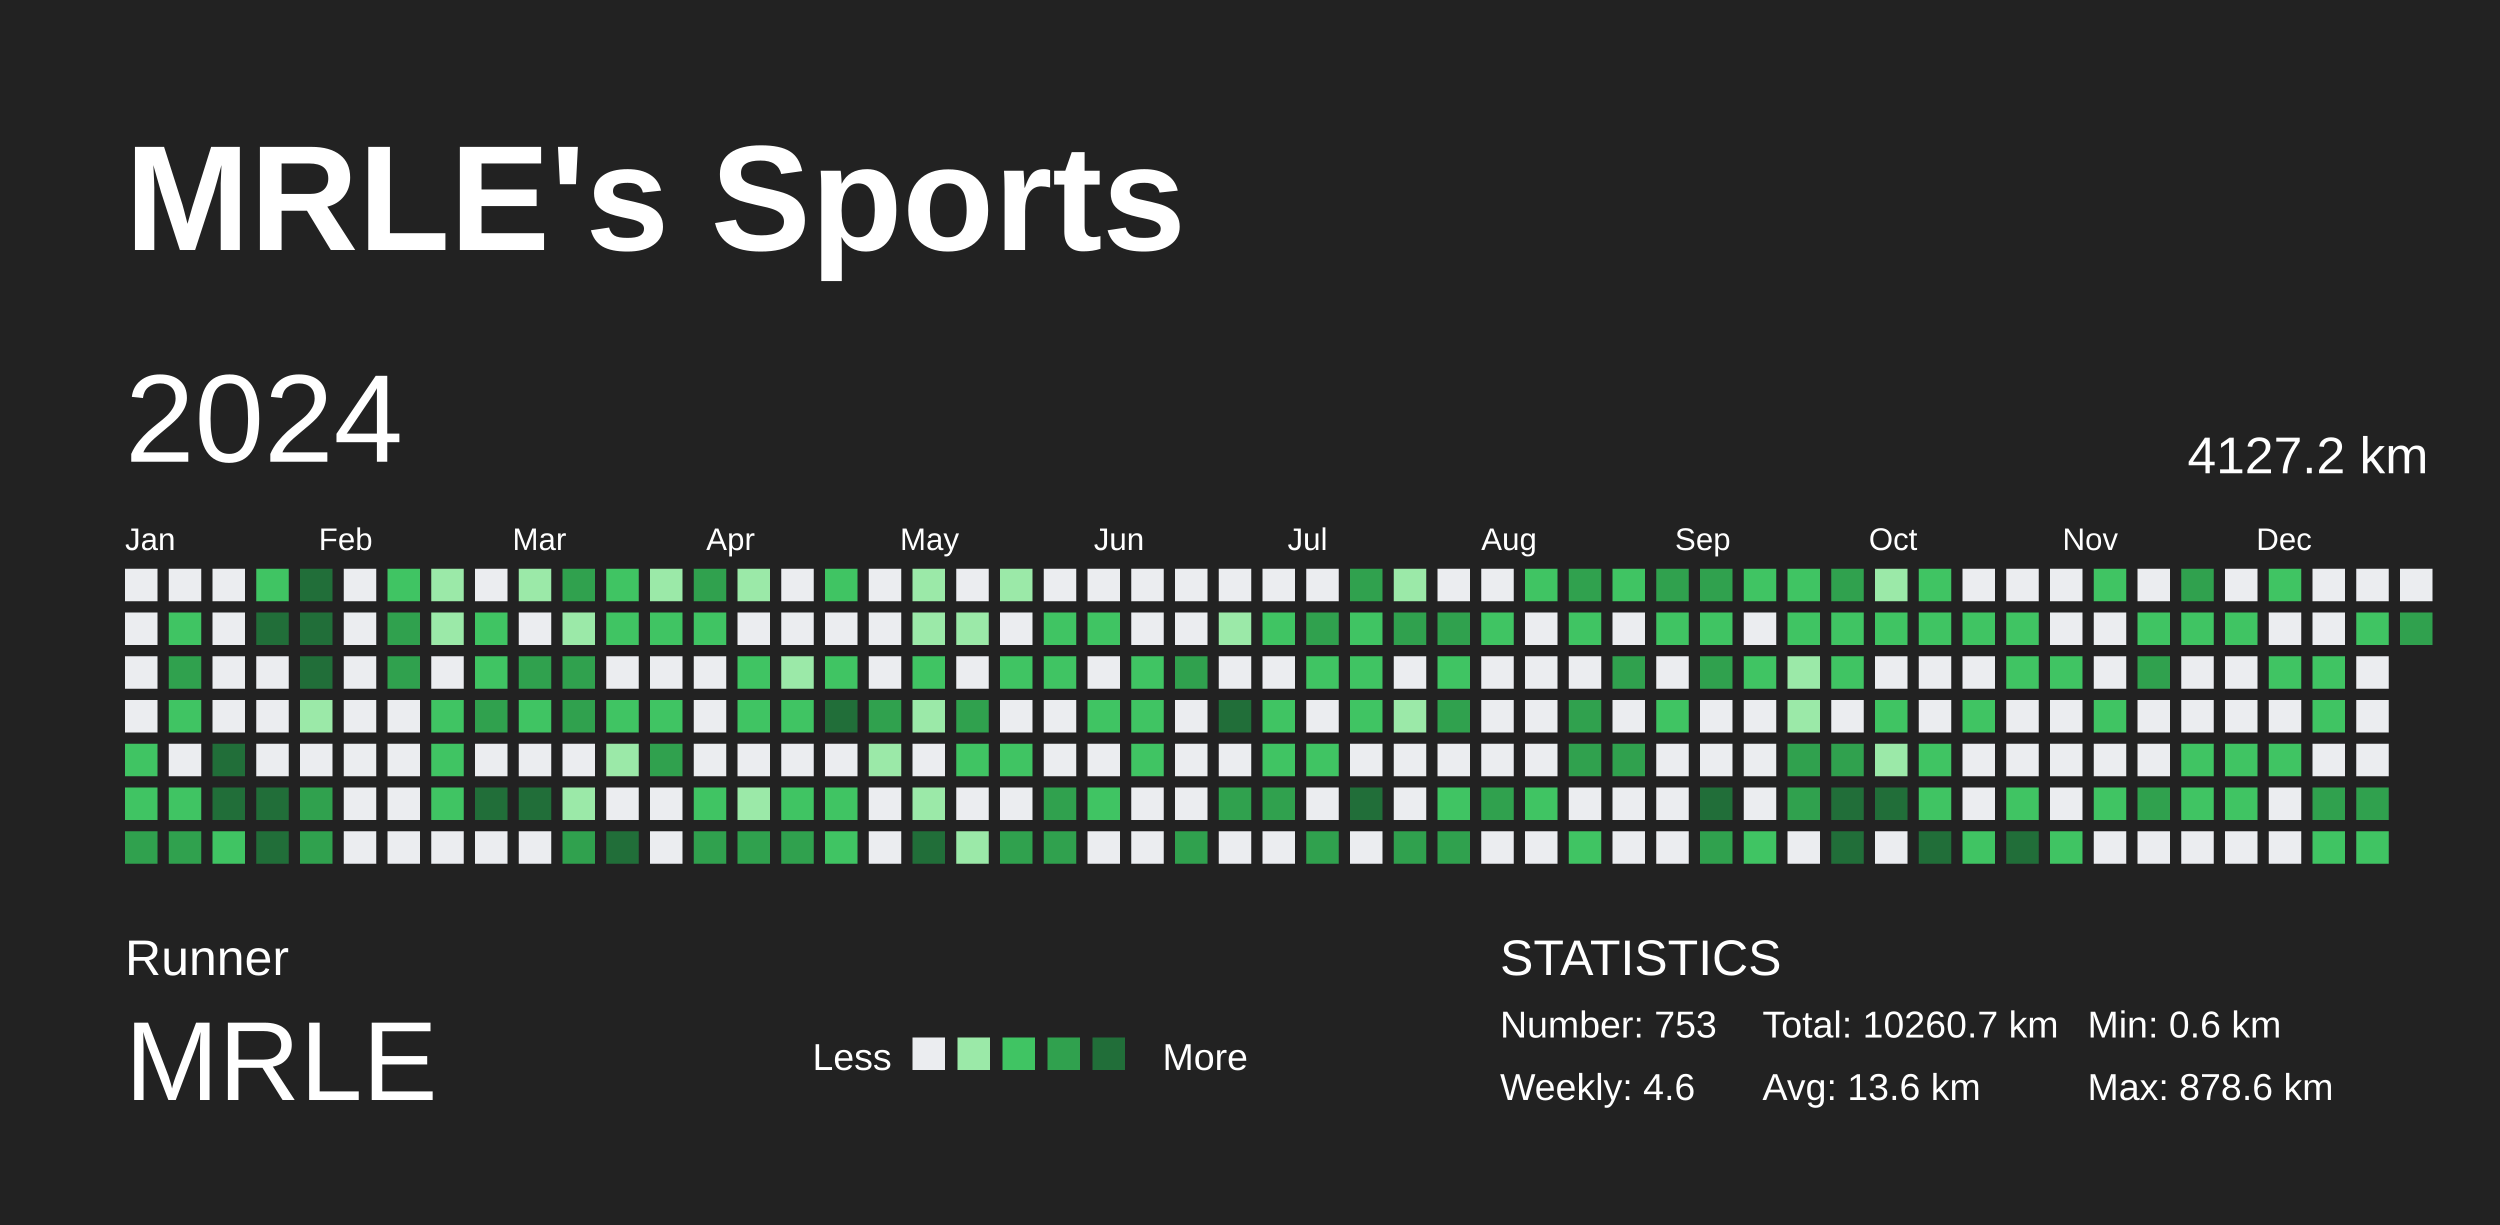
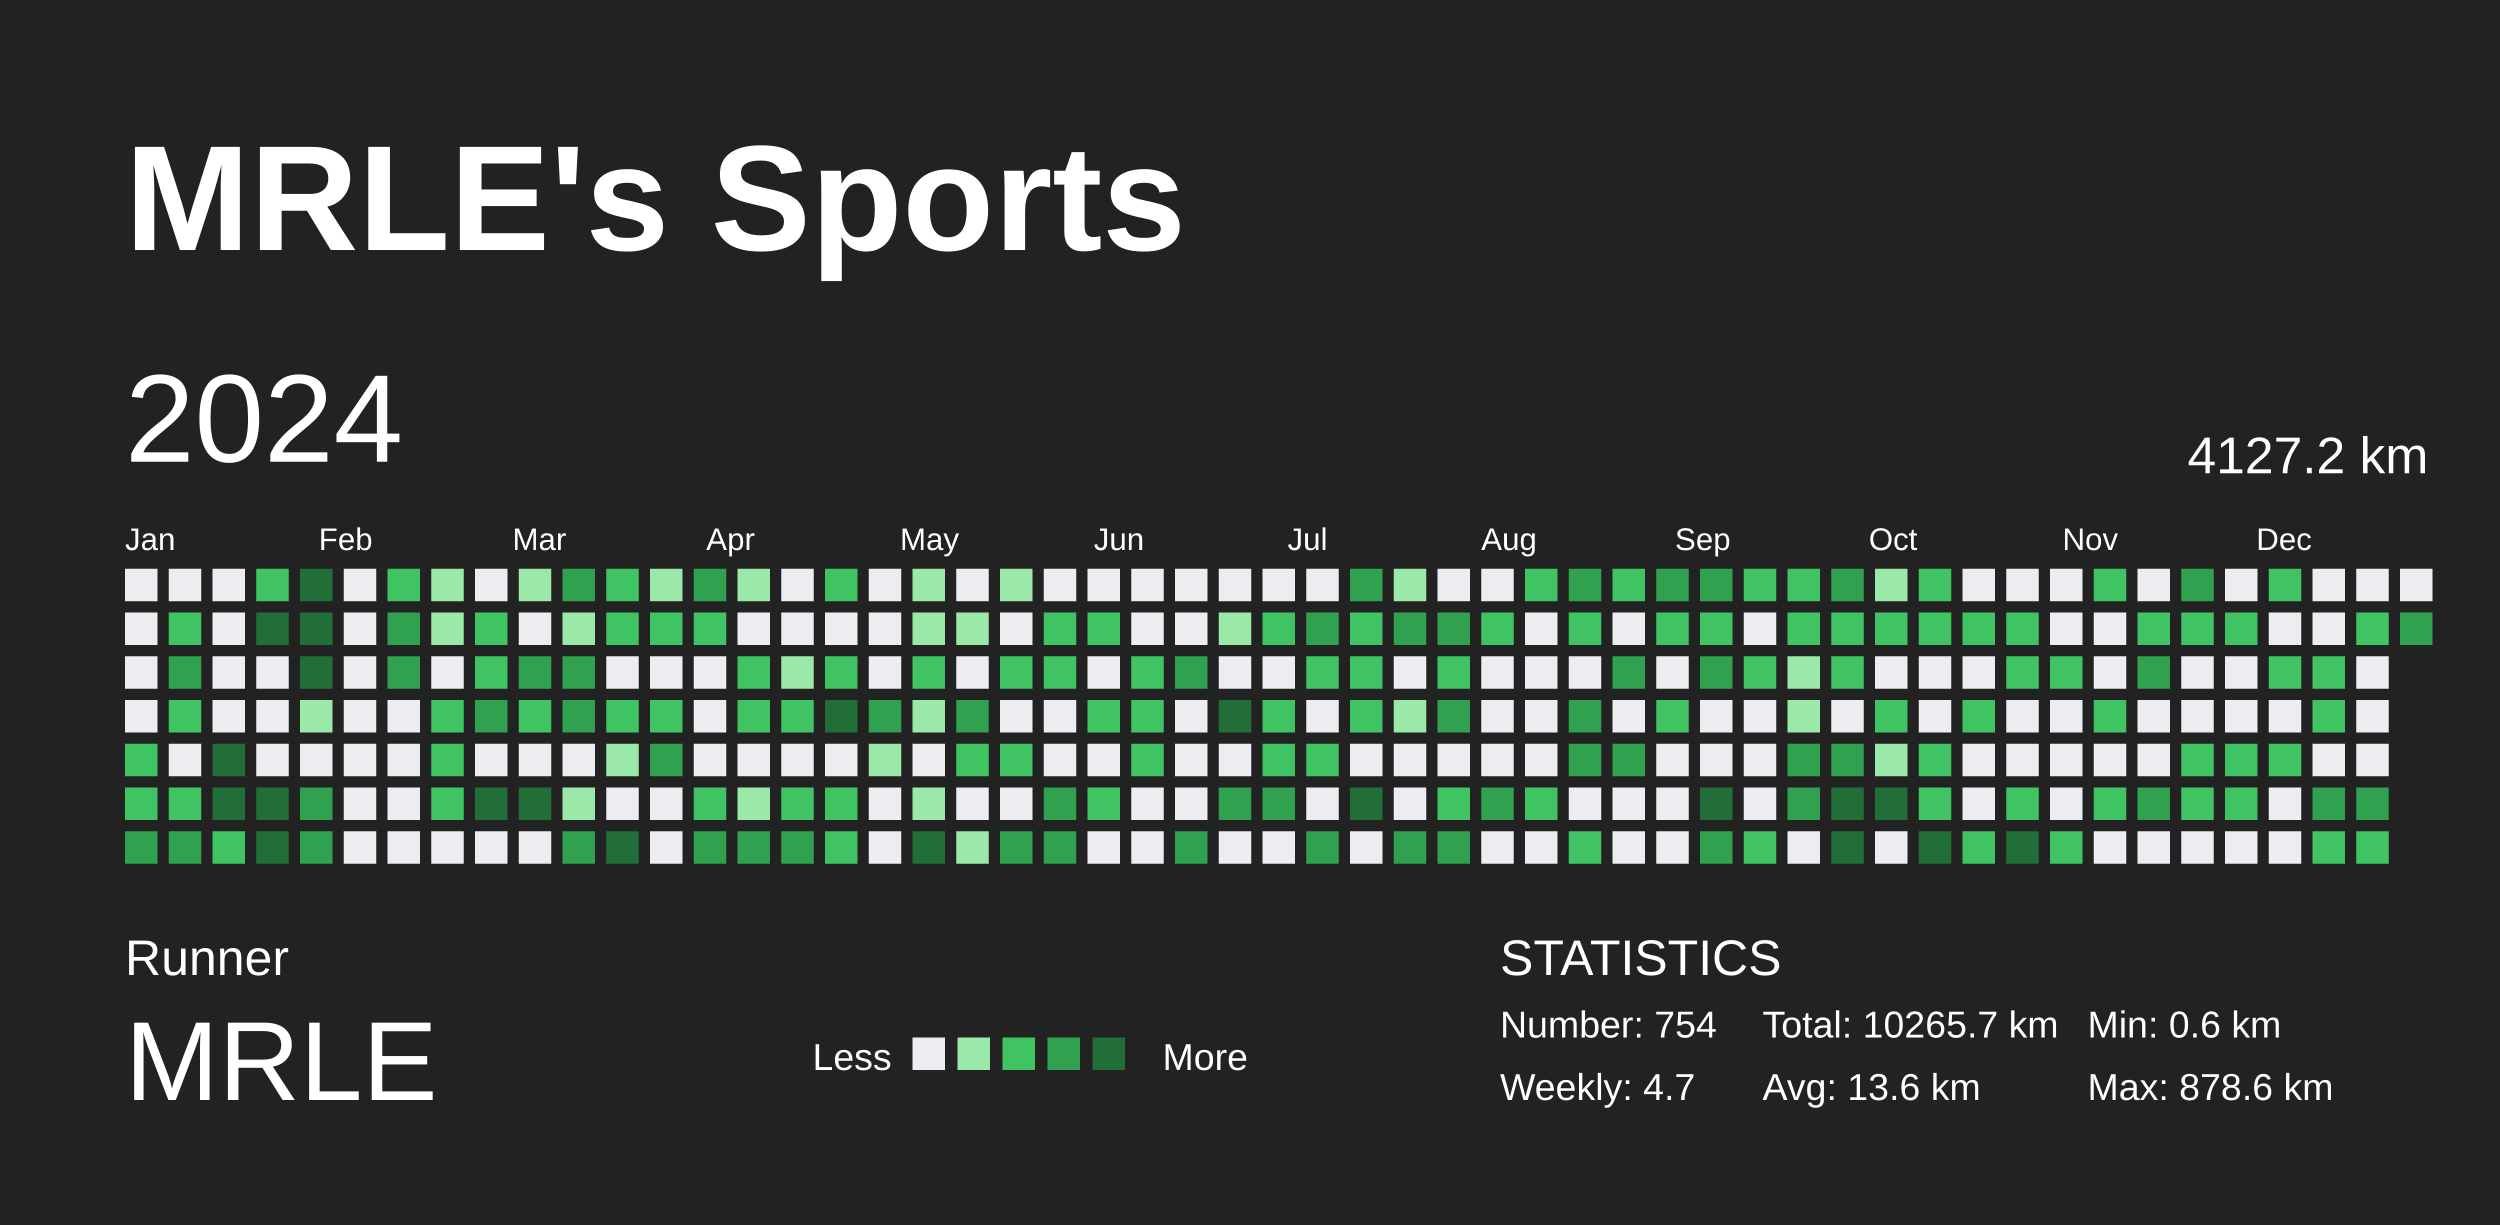
<svg xmlns="http://www.w3.org/2000/svg" baseProfile="full" height="98mm" version="1.1" viewBox="0,0,200,98" width="200mm">
  <defs />
  <rect fill="#222222" height="98" width="200" x="0" y="0" />
  <text fill="#FFFFFF" style="font-size:12px; font-family:Arial; font-weight:bold;" x="10" y="20">MRLE's Sports</text>
  <text fill="#FFFFFF" style="font-size:4px; font-family:Arial" x="10" y="78">Runner</text>
  <text fill="#FFFFFF" style="font-size:9px; font-family:Arial" x="10" y="88">MRLE</text>
  <text fill="#FFFFFF" style="font-size:3px; font-family:Arial" x="65" y="85.6">Less</text>
  <rect fill="#ebedf0" height="2.6" width="2.6" x="73" y="83" />
  <rect fill="#9be9a8" height="2.6" width="2.6" x="76.6" y="83" />
  <rect fill="#40c463" height="2.6" width="2.6" x="80.2" y="83" />
  <rect fill="#30a14e" height="2.6" width="2.6" x="83.8" y="83" />
  <rect fill="#216e39" height="2.6" width="2.6" x="87.4" y="83" />
  <text fill="#FFFFFF" style="font-size:3px; font-family:Arial" x="93" y="85.6">More</text>
  <text fill="#FFFFFF" style="font-size:4px; font-family:Arial" x="120" y="78">STATISTICS</text>
-   <text fill="#FFFFFF" style="font-size:3px; font-family:Arial" x="120" y="83">Number: 753</text>
-   <text fill="#FFFFFF" style="font-size:3px; font-family:Arial" x="120" y="88">Weekly: 4.6</text>
-   <text fill="#FFFFFF" style="font-size:3px; font-family:Arial" x="141" y="83">Total: 10260.7 km</text>
+   <text fill="#FFFFFF" style="font-size:3px; font-family:Arial" x="120" y="83">Number: 754</text>
+   <text fill="#FFFFFF" style="font-size:3px; font-family:Arial" x="120" y="88">Weekly: 4.7</text>
+   <text fill="#FFFFFF" style="font-size:3px; font-family:Arial" x="141" y="83">Total: 10265.7 km</text>
  <text fill="#FFFFFF" style="font-size:3px; font-family:Arial" x="141" y="88">Avg: 13.6 km</text>
  <text fill="#FFFFFF" style="font-size:3px; font-family:Arial" x="167" y="83">Min: 0.6 km</text>
  <text fill="#FFFFFF" style="font-size:3px; font-family:Arial" x="167" y="88">Max: 878.6 km</text>
  <text dominant-baseline="hanging" fill="#FFFFFF" style="font-size:10.0px; font-family:Arial;" x="10" y="30">2024</text>
  <text dominant-baseline="hanging" fill="#FFFFFF" style="font-size:4.125px; font-family:Arial;" x="175" y="35">4127.2 km</text>
  <text fill="#FFFFFF" style="font-size:2.5px; font-family:Arial" x="10.0" y="44">Jan</text>
  <text fill="#FFFFFF" style="font-size:2.5px; font-family:Arial" x="25.5" y="44">Feb</text>
  <text fill="#FFFFFF" style="font-size:2.5px; font-family:Arial" x="41.0" y="44">Mar</text>
  <text fill="#FFFFFF" style="font-size:2.5px; font-family:Arial" x="56.5" y="44">Apr</text>
  <text fill="#FFFFFF" style="font-size:2.5px; font-family:Arial" x="72.0" y="44">May</text>
  <text fill="#FFFFFF" style="font-size:2.5px; font-family:Arial" x="87.5" y="44">Jun</text>
  <text fill="#FFFFFF" style="font-size:2.5px; font-family:Arial" x="103.0" y="44">Jul</text>
  <text fill="#FFFFFF" style="font-size:2.5px; font-family:Arial" x="118.5" y="44">Aug</text>
  <text fill="#FFFFFF" style="font-size:2.5px; font-family:Arial" x="134.0" y="44">Sep</text>
  <text fill="#FFFFFF" style="font-size:2.5px; font-family:Arial" x="149.5" y="44">Oct</text>
  <text fill="#FFFFFF" style="font-size:2.5px; font-family:Arial" x="165.0" y="44">Nov</text>
  <text fill="#FFFFFF" style="font-size:2.5px; font-family:Arial" x="180.5" y="44">Dec</text>
  <rect fill="#ebedf0" height="2.6" width="2.6" x="10.0" y="45.5" />
  <rect fill="#ebedf0" height="2.6" width="2.6" x="10.0" y="49.0" />
  <rect fill="#ebedf0" height="2.6" width="2.6" x="10.0" y="52.5" />
  <rect fill="#ebedf0" height="2.6" width="2.6" x="10.0" y="56.0" />
  <rect fill="#40c463" height="2.6" width="2.6" x="10.0" y="59.5" />
  <rect fill="#40c463" height="2.6" width="2.6" x="10.0" y="63.0" />
  <rect fill="#30a14e" height="2.6" width="2.6" x="10.0" y="66.5" />
  <rect fill="#ebedf0" height="2.6" width="2.6" x="13.5" y="45.5" />
  <rect fill="#40c463" height="2.6" width="2.6" x="13.5" y="49.0" />
  <rect fill="#30a14e" height="2.6" width="2.6" x="13.5" y="52.5" />
  <rect fill="#40c463" height="2.6" width="2.6" x="13.5" y="56.0" />
  <rect fill="#ebedf0" height="2.6" width="2.6" x="13.5" y="59.5" />
  <rect fill="#40c463" height="2.6" width="2.6" x="13.5" y="63.0" />
  <rect fill="#30a14e" height="2.6" width="2.6" x="13.5" y="66.5" />
  <rect fill="#ebedf0" height="2.6" width="2.6" x="17.0" y="45.5" />
  <rect fill="#ebedf0" height="2.6" width="2.6" x="17.0" y="49.0" />
  <rect fill="#ebedf0" height="2.6" width="2.6" x="17.0" y="52.5" />
  <rect fill="#ebedf0" height="2.6" width="2.6" x="17.0" y="56.0" />
  <rect fill="#216e39" height="2.6" width="2.6" x="17.0" y="59.5" />
  <rect fill="#216e39" height="2.6" width="2.6" x="17.0" y="63.0" />
  <rect fill="#40c463" height="2.6" width="2.6" x="17.0" y="66.5" />
  <rect fill="#40c463" height="2.6" width="2.6" x="20.5" y="45.5" />
  <rect fill="#216e39" height="2.6" width="2.6" x="20.5" y="49.0" />
  <rect fill="#ebedf0" height="2.6" width="2.6" x="20.5" y="52.5" />
  <rect fill="#ebedf0" height="2.6" width="2.6" x="20.5" y="56.0" />
  <rect fill="#ebedf0" height="2.6" width="2.6" x="20.5" y="59.5" />
  <rect fill="#216e39" height="2.6" width="2.6" x="20.5" y="63.0" />
  <rect fill="#216e39" height="2.6" width="2.6" x="20.5" y="66.5" />
  <rect fill="#216e39" height="2.6" width="2.6" x="24.0" y="45.5" />
  <rect fill="#216e39" height="2.6" width="2.6" x="24.0" y="49.0" />
  <rect fill="#216e39" height="2.6" width="2.6" x="24.0" y="52.5" />
  <rect fill="#9be9a8" height="2.6" width="2.6" x="24.0" y="56.0" />
  <rect fill="#ebedf0" height="2.6" width="2.6" x="24.0" y="59.5" />
  <rect fill="#30a14e" height="2.6" width="2.6" x="24.0" y="63.0" />
  <rect fill="#30a14e" height="2.6" width="2.6" x="24.0" y="66.5" />
  <rect fill="#ebedf0" height="2.6" width="2.6" x="27.5" y="45.5" />
  <rect fill="#ebedf0" height="2.6" width="2.6" x="27.5" y="49.0" />
  <rect fill="#ebedf0" height="2.6" width="2.6" x="27.5" y="52.5" />
  <rect fill="#ebedf0" height="2.6" width="2.6" x="27.5" y="56.0" />
  <rect fill="#ebedf0" height="2.6" width="2.6" x="27.5" y="59.5" />
  <rect fill="#ebedf0" height="2.6" width="2.6" x="27.5" y="63.0" />
  <rect fill="#ebedf0" height="2.6" width="2.6" x="27.5" y="66.5" />
  <rect fill="#40c463" height="2.6" width="2.6" x="31.0" y="45.5" />
  <rect fill="#30a14e" height="2.6" width="2.6" x="31.0" y="49.0" />
  <rect fill="#30a14e" height="2.6" width="2.6" x="31.0" y="52.5" />
  <rect fill="#ebedf0" height="2.6" width="2.6" x="31.0" y="56.0" />
  <rect fill="#ebedf0" height="2.6" width="2.6" x="31.0" y="59.5" />
  <rect fill="#ebedf0" height="2.6" width="2.6" x="31.0" y="63.0" />
  <rect fill="#ebedf0" height="2.6" width="2.6" x="31.0" y="66.5" />
  <rect fill="#9be9a8" height="2.6" width="2.6" x="34.5" y="45.5" />
  <rect fill="#9be9a8" height="2.6" width="2.6" x="34.5" y="49.0" />
  <rect fill="#ebedf0" height="2.6" width="2.6" x="34.5" y="52.5" />
  <rect fill="#40c463" height="2.6" width="2.6" x="34.5" y="56.0" />
  <rect fill="#40c463" height="2.6" width="2.6" x="34.5" y="59.5" />
  <rect fill="#40c463" height="2.6" width="2.6" x="34.5" y="63.0" />
  <rect fill="#ebedf0" height="2.6" width="2.6" x="34.5" y="66.5" />
  <rect fill="#ebedf0" height="2.6" width="2.6" x="38.0" y="45.5" />
  <rect fill="#40c463" height="2.6" width="2.6" x="38.0" y="49.0" />
  <rect fill="#40c463" height="2.6" width="2.6" x="38.0" y="52.5" />
  <rect fill="#30a14e" height="2.6" width="2.6" x="38.0" y="56.0" />
  <rect fill="#ebedf0" height="2.6" width="2.6" x="38.0" y="59.5" />
  <rect fill="#216e39" height="2.6" width="2.6" x="38.0" y="63.0" />
  <rect fill="#ebedf0" height="2.6" width="2.6" x="38.0" y="66.5" />
  <rect fill="#9be9a8" height="2.6" width="2.6" x="41.5" y="45.5" />
  <rect fill="#ebedf0" height="2.6" width="2.6" x="41.5" y="49.0" />
  <rect fill="#30a14e" height="2.6" width="2.6" x="41.5" y="52.5" />
  <rect fill="#40c463" height="2.6" width="2.6" x="41.5" y="56.0" />
  <rect fill="#ebedf0" height="2.6" width="2.6" x="41.5" y="59.5" />
  <rect fill="#216e39" height="2.6" width="2.6" x="41.5" y="63.0" />
  <rect fill="#ebedf0" height="2.6" width="2.6" x="41.5" y="66.5" />
  <rect fill="#30a14e" height="2.6" width="2.6" x="45.0" y="45.5" />
  <rect fill="#9be9a8" height="2.6" width="2.6" x="45.0" y="49.0" />
  <rect fill="#30a14e" height="2.6" width="2.6" x="45.0" y="52.5" />
  <rect fill="#30a14e" height="2.6" width="2.6" x="45.0" y="56.0" />
  <rect fill="#ebedf0" height="2.6" width="2.6" x="45.0" y="59.5" />
  <rect fill="#9be9a8" height="2.6" width="2.6" x="45.0" y="63.0" />
  <rect fill="#30a14e" height="2.6" width="2.6" x="45.0" y="66.5" />
  <rect fill="#40c463" height="2.6" width="2.6" x="48.5" y="45.5" />
  <rect fill="#40c463" height="2.6" width="2.6" x="48.5" y="49.0" />
  <rect fill="#ebedf0" height="2.6" width="2.6" x="48.5" y="52.5" />
  <rect fill="#40c463" height="2.6" width="2.6" x="48.5" y="56.0" />
  <rect fill="#9be9a8" height="2.6" width="2.6" x="48.5" y="59.5" />
  <rect fill="#ebedf0" height="2.6" width="2.6" x="48.5" y="63.0" />
  <rect fill="#216e39" height="2.6" width="2.6" x="48.5" y="66.5" />
  <rect fill="#9be9a8" height="2.6" width="2.6" x="52.0" y="45.5" />
  <rect fill="#40c463" height="2.6" width="2.6" x="52.0" y="49.0" />
  <rect fill="#ebedf0" height="2.6" width="2.6" x="52.0" y="52.5" />
  <rect fill="#40c463" height="2.6" width="2.6" x="52.0" y="56.0" />
  <rect fill="#30a14e" height="2.6" width="2.6" x="52.0" y="59.5" />
  <rect fill="#ebedf0" height="2.6" width="2.6" x="52.0" y="63.0" />
  <rect fill="#ebedf0" height="2.6" width="2.6" x="52.0" y="66.5" />
  <rect fill="#30a14e" height="2.6" width="2.6" x="55.5" y="45.5" />
  <rect fill="#40c463" height="2.6" width="2.6" x="55.5" y="49.0" />
  <rect fill="#ebedf0" height="2.6" width="2.6" x="55.5" y="52.5" />
  <rect fill="#ebedf0" height="2.6" width="2.6" x="55.5" y="56.0" />
  <rect fill="#ebedf0" height="2.6" width="2.6" x="55.5" y="59.5" />
  <rect fill="#40c463" height="2.6" width="2.6" x="55.5" y="63.0" />
  <rect fill="#30a14e" height="2.6" width="2.6" x="55.5" y="66.5" />
  <rect fill="#9be9a8" height="2.6" width="2.6" x="59.0" y="45.5" />
  <rect fill="#ebedf0" height="2.6" width="2.6" x="59.0" y="49.0" />
  <rect fill="#40c463" height="2.6" width="2.6" x="59.0" y="52.5" />
  <rect fill="#40c463" height="2.6" width="2.6" x="59.0" y="56.0" />
  <rect fill="#ebedf0" height="2.6" width="2.6" x="59.0" y="59.5" />
  <rect fill="#9be9a8" height="2.6" width="2.6" x="59.0" y="63.0" />
  <rect fill="#30a14e" height="2.6" width="2.6" x="59.0" y="66.5" />
  <rect fill="#ebedf0" height="2.6" width="2.6" x="62.5" y="45.5" />
  <rect fill="#ebedf0" height="2.6" width="2.6" x="62.5" y="49.0" />
  <rect fill="#9be9a8" height="2.6" width="2.6" x="62.5" y="52.5" />
  <rect fill="#40c463" height="2.6" width="2.6" x="62.5" y="56.0" />
  <rect fill="#ebedf0" height="2.6" width="2.6" x="62.5" y="59.5" />
  <rect fill="#40c463" height="2.6" width="2.6" x="62.5" y="63.0" />
  <rect fill="#30a14e" height="2.6" width="2.6" x="62.5" y="66.5" />
  <rect fill="#40c463" height="2.6" width="2.6" x="66.0" y="45.5" />
  <rect fill="#ebedf0" height="2.6" width="2.6" x="66.0" y="49.0" />
  <rect fill="#40c463" height="2.6" width="2.6" x="66.0" y="52.5" />
  <rect fill="#216e39" height="2.6" width="2.6" x="66.0" y="56.0" />
  <rect fill="#ebedf0" height="2.6" width="2.6" x="66.0" y="59.5" />
  <rect fill="#40c463" height="2.6" width="2.6" x="66.0" y="63.0" />
  <rect fill="#40c463" height="2.6" width="2.6" x="66.0" y="66.5" />
  <rect fill="#ebedf0" height="2.6" width="2.6" x="69.5" y="45.5" />
  <rect fill="#ebedf0" height="2.6" width="2.6" x="69.5" y="49.0" />
  <rect fill="#ebedf0" height="2.6" width="2.6" x="69.5" y="52.5" />
  <rect fill="#30a14e" height="2.6" width="2.6" x="69.5" y="56.0" />
  <rect fill="#9be9a8" height="2.6" width="2.6" x="69.5" y="59.5" />
  <rect fill="#ebedf0" height="2.6" width="2.6" x="69.5" y="63.0" />
  <rect fill="#ebedf0" height="2.6" width="2.6" x="69.5" y="66.5" />
  <rect fill="#9be9a8" height="2.6" width="2.6" x="73.0" y="45.5" />
  <rect fill="#9be9a8" height="2.6" width="2.6" x="73.0" y="49.0" />
  <rect fill="#40c463" height="2.6" width="2.6" x="73.0" y="52.5" />
  <rect fill="#9be9a8" height="2.6" width="2.6" x="73.0" y="56.0" />
  <rect fill="#ebedf0" height="2.6" width="2.6" x="73.0" y="59.5" />
  <rect fill="#9be9a8" height="2.6" width="2.6" x="73.0" y="63.0" />
  <rect fill="#216e39" height="2.6" width="2.6" x="73.0" y="66.5" />
  <rect fill="#ebedf0" height="2.6" width="2.6" x="76.5" y="45.5" />
  <rect fill="#9be9a8" height="2.6" width="2.6" x="76.5" y="49.0" />
  <rect fill="#ebedf0" height="2.6" width="2.6" x="76.5" y="52.5" />
  <rect fill="#30a14e" height="2.6" width="2.6" x="76.5" y="56.0" />
  <rect fill="#40c463" height="2.6" width="2.6" x="76.5" y="59.5" />
  <rect fill="#ebedf0" height="2.6" width="2.6" x="76.5" y="63.0" />
  <rect fill="#9be9a8" height="2.6" width="2.6" x="76.5" y="66.5" />
  <rect fill="#9be9a8" height="2.6" width="2.6" x="80.0" y="45.5" />
  <rect fill="#ebedf0" height="2.6" width="2.6" x="80.0" y="49.0" />
  <rect fill="#40c463" height="2.6" width="2.6" x="80.0" y="52.5" />
  <rect fill="#ebedf0" height="2.6" width="2.6" x="80.0" y="56.0" />
  <rect fill="#40c463" height="2.6" width="2.6" x="80.0" y="59.5" />
  <rect fill="#ebedf0" height="2.6" width="2.6" x="80.0" y="63.0" />
  <rect fill="#30a14e" height="2.6" width="2.6" x="80.0" y="66.5" />
  <rect fill="#ebedf0" height="2.6" width="2.6" x="83.5" y="45.5" />
  <rect fill="#40c463" height="2.6" width="2.6" x="83.5" y="49.0" />
  <rect fill="#40c463" height="2.6" width="2.6" x="83.5" y="52.5" />
  <rect fill="#ebedf0" height="2.6" width="2.6" x="83.5" y="56.0" />
  <rect fill="#ebedf0" height="2.6" width="2.6" x="83.5" y="59.5" />
  <rect fill="#30a14e" height="2.6" width="2.6" x="83.5" y="63.0" />
  <rect fill="#30a14e" height="2.6" width="2.6" x="83.5" y="66.5" />
  <rect fill="#ebedf0" height="2.6" width="2.6" x="87.0" y="45.5" />
  <rect fill="#40c463" height="2.6" width="2.6" x="87.0" y="49.0" />
  <rect fill="#ebedf0" height="2.6" width="2.6" x="87.0" y="52.5" />
  <rect fill="#40c463" height="2.6" width="2.6" x="87.0" y="56.0" />
  <rect fill="#ebedf0" height="2.6" width="2.6" x="87.0" y="59.5" />
  <rect fill="#40c463" height="2.6" width="2.6" x="87.0" y="63.0" />
  <rect fill="#ebedf0" height="2.6" width="2.6" x="87.0" y="66.5" />
  <rect fill="#ebedf0" height="2.6" width="2.6" x="90.5" y="45.5" />
  <rect fill="#ebedf0" height="2.6" width="2.6" x="90.5" y="49.0" />
  <rect fill="#40c463" height="2.6" width="2.6" x="90.5" y="52.5" />
  <rect fill="#40c463" height="2.6" width="2.6" x="90.5" y="56.0" />
  <rect fill="#40c463" height="2.6" width="2.6" x="90.5" y="59.5" />
  <rect fill="#ebedf0" height="2.6" width="2.6" x="90.5" y="63.0" />
  <rect fill="#ebedf0" height="2.6" width="2.6" x="90.5" y="66.5" />
  <rect fill="#ebedf0" height="2.6" width="2.6" x="94.0" y="45.5" />
  <rect fill="#ebedf0" height="2.6" width="2.6" x="94.0" y="49.0" />
  <rect fill="#30a14e" height="2.6" width="2.6" x="94.0" y="52.5" />
  <rect fill="#ebedf0" height="2.6" width="2.6" x="94.0" y="56.0" />
  <rect fill="#ebedf0" height="2.6" width="2.6" x="94.0" y="59.5" />
  <rect fill="#ebedf0" height="2.6" width="2.6" x="94.0" y="63.0" />
  <rect fill="#30a14e" height="2.6" width="2.6" x="94.0" y="66.5" />
  <rect fill="#ebedf0" height="2.6" width="2.6" x="97.5" y="45.5" />
  <rect fill="#9be9a8" height="2.6" width="2.6" x="97.5" y="49.0" />
  <rect fill="#ebedf0" height="2.6" width="2.6" x="97.5" y="52.5" />
  <rect fill="#216e39" height="2.6" width="2.6" x="97.5" y="56.0" />
  <rect fill="#ebedf0" height="2.6" width="2.6" x="97.5" y="59.5" />
  <rect fill="#30a14e" height="2.6" width="2.6" x="97.5" y="63.0" />
  <rect fill="#ebedf0" height="2.6" width="2.6" x="97.5" y="66.5" />
  <rect fill="#ebedf0" height="2.6" width="2.6" x="101.0" y="45.5" />
  <rect fill="#40c463" height="2.6" width="2.6" x="101.0" y="49.0" />
  <rect fill="#ebedf0" height="2.6" width="2.6" x="101.0" y="52.5" />
  <rect fill="#40c463" height="2.6" width="2.6" x="101.0" y="56.0" />
  <rect fill="#40c463" height="2.6" width="2.6" x="101.0" y="59.5" />
  <rect fill="#30a14e" height="2.6" width="2.6" x="101.0" y="63.0" />
  <rect fill="#ebedf0" height="2.6" width="2.6" x="101.0" y="66.5" />
  <rect fill="#ebedf0" height="2.6" width="2.6" x="104.5" y="45.5" />
  <rect fill="#30a14e" height="2.6" width="2.6" x="104.5" y="49.0" />
  <rect fill="#40c463" height="2.6" width="2.6" x="104.5" y="52.5" />
  <rect fill="#ebedf0" height="2.6" width="2.6" x="104.5" y="56.0" />
  <rect fill="#40c463" height="2.6" width="2.6" x="104.5" y="59.5" />
  <rect fill="#ebedf0" height="2.6" width="2.6" x="104.5" y="63.0" />
  <rect fill="#30a14e" height="2.6" width="2.6" x="104.5" y="66.5" />
  <rect fill="#30a14e" height="2.6" width="2.6" x="108.0" y="45.5" />
  <rect fill="#40c463" height="2.6" width="2.6" x="108.0" y="49.0" />
  <rect fill="#40c463" height="2.6" width="2.6" x="108.0" y="52.5" />
  <rect fill="#40c463" height="2.6" width="2.6" x="108.0" y="56.0" />
  <rect fill="#ebedf0" height="2.6" width="2.6" x="108.0" y="59.5" />
  <rect fill="#216e39" height="2.6" width="2.6" x="108.0" y="63.0" />
  <rect fill="#ebedf0" height="2.6" width="2.6" x="108.0" y="66.5" />
  <rect fill="#9be9a8" height="2.6" width="2.6" x="111.5" y="45.5" />
  <rect fill="#30a14e" height="2.6" width="2.6" x="111.5" y="49.0" />
  <rect fill="#ebedf0" height="2.6" width="2.6" x="111.5" y="52.5" />
  <rect fill="#9be9a8" height="2.6" width="2.6" x="111.5" y="56.0" />
  <rect fill="#ebedf0" height="2.6" width="2.6" x="111.5" y="59.5" />
  <rect fill="#ebedf0" height="2.6" width="2.6" x="111.5" y="63.0" />
  <rect fill="#30a14e" height="2.6" width="2.6" x="111.5" y="66.5" />
  <rect fill="#ebedf0" height="2.6" width="2.6" x="115.0" y="45.5" />
  <rect fill="#30a14e" height="2.6" width="2.6" x="115.0" y="49.0" />
  <rect fill="#40c463" height="2.6" width="2.6" x="115.0" y="52.5" />
  <rect fill="#30a14e" height="2.6" width="2.6" x="115.0" y="56.0" />
  <rect fill="#ebedf0" height="2.6" width="2.6" x="115.0" y="59.5" />
  <rect fill="#40c463" height="2.6" width="2.6" x="115.0" y="63.0" />
  <rect fill="#30a14e" height="2.6" width="2.6" x="115.0" y="66.5" />
  <rect fill="#ebedf0" height="2.6" width="2.6" x="118.5" y="45.5" />
  <rect fill="#40c463" height="2.6" width="2.6" x="118.5" y="49.0" />
  <rect fill="#ebedf0" height="2.6" width="2.6" x="118.5" y="52.5" />
  <rect fill="#ebedf0" height="2.6" width="2.6" x="118.5" y="56.0" />
  <rect fill="#ebedf0" height="2.6" width="2.6" x="118.5" y="59.5" />
  <rect fill="#30a14e" height="2.6" width="2.6" x="118.5" y="63.0" />
  <rect fill="#ebedf0" height="2.6" width="2.6" x="118.5" y="66.5" />
  <rect fill="#40c463" height="2.6" width="2.6" x="122.0" y="45.5" />
  <rect fill="#ebedf0" height="2.6" width="2.6" x="122.0" y="49.0" />
  <rect fill="#ebedf0" height="2.6" width="2.6" x="122.0" y="52.5" />
  <rect fill="#ebedf0" height="2.6" width="2.6" x="122.0" y="56.0" />
  <rect fill="#ebedf0" height="2.6" width="2.6" x="122.0" y="59.5" />
  <rect fill="#40c463" height="2.6" width="2.6" x="122.0" y="63.0" />
  <rect fill="#ebedf0" height="2.6" width="2.6" x="122.0" y="66.5" />
  <rect fill="#30a14e" height="2.6" width="2.6" x="125.5" y="45.5" />
  <rect fill="#40c463" height="2.6" width="2.6" x="125.5" y="49.0" />
  <rect fill="#ebedf0" height="2.6" width="2.6" x="125.5" y="52.5" />
  <rect fill="#30a14e" height="2.6" width="2.6" x="125.5" y="56.0" />
  <rect fill="#30a14e" height="2.6" width="2.6" x="125.5" y="59.5" />
  <rect fill="#ebedf0" height="2.6" width="2.6" x="125.5" y="63.0" />
  <rect fill="#40c463" height="2.6" width="2.6" x="125.5" y="66.5" />
  <rect fill="#40c463" height="2.6" width="2.6" x="129.0" y="45.5" />
  <rect fill="#ebedf0" height="2.6" width="2.6" x="129.0" y="49.0" />
  <rect fill="#30a14e" height="2.6" width="2.6" x="129.0" y="52.5" />
  <rect fill="#ebedf0" height="2.6" width="2.6" x="129.0" y="56.0" />
  <rect fill="#30a14e" height="2.6" width="2.6" x="129.0" y="59.5" />
  <rect fill="#ebedf0" height="2.6" width="2.6" x="129.0" y="63.0" />
  <rect fill="#ebedf0" height="2.6" width="2.6" x="129.0" y="66.5" />
  <rect fill="#30a14e" height="2.6" width="2.6" x="132.5" y="45.5" />
  <rect fill="#40c463" height="2.6" width="2.6" x="132.5" y="49.0" />
  <rect fill="#ebedf0" height="2.6" width="2.6" x="132.5" y="52.5" />
  <rect fill="#40c463" height="2.6" width="2.6" x="132.5" y="56.0" />
  <rect fill="#ebedf0" height="2.6" width="2.6" x="132.5" y="59.5" />
  <rect fill="#ebedf0" height="2.6" width="2.6" x="132.5" y="63.0" />
  <rect fill="#ebedf0" height="2.6" width="2.6" x="132.5" y="66.5" />
  <rect fill="#30a14e" height="2.6" width="2.6" x="136.0" y="45.5" />
  <rect fill="#40c463" height="2.6" width="2.6" x="136.0" y="49.0" />
  <rect fill="#30a14e" height="2.6" width="2.6" x="136.0" y="52.5" />
  <rect fill="#ebedf0" height="2.6" width="2.6" x="136.0" y="56.0" />
  <rect fill="#ebedf0" height="2.6" width="2.6" x="136.0" y="59.5" />
  <rect fill="#216e39" height="2.6" width="2.6" x="136.0" y="63.0" />
  <rect fill="#30a14e" height="2.6" width="2.6" x="136.0" y="66.5" />
  <rect fill="#40c463" height="2.6" width="2.6" x="139.5" y="45.5" />
  <rect fill="#ebedf0" height="2.6" width="2.6" x="139.5" y="49.0" />
  <rect fill="#40c463" height="2.6" width="2.6" x="139.5" y="52.5" />
  <rect fill="#ebedf0" height="2.6" width="2.6" x="139.5" y="56.0" />
  <rect fill="#ebedf0" height="2.6" width="2.6" x="139.5" y="59.5" />
  <rect fill="#ebedf0" height="2.6" width="2.6" x="139.5" y="63.0" />
  <rect fill="#40c463" height="2.6" width="2.6" x="139.5" y="66.5" />
  <rect fill="#40c463" height="2.6" width="2.6" x="143.0" y="45.5" />
  <rect fill="#40c463" height="2.6" width="2.6" x="143.0" y="49.0" />
  <rect fill="#9be9a8" height="2.6" width="2.6" x="143.0" y="52.5" />
  <rect fill="#9be9a8" height="2.6" width="2.6" x="143.0" y="56.0" />
  <rect fill="#30a14e" height="2.6" width="2.6" x="143.0" y="59.5" />
  <rect fill="#30a14e" height="2.6" width="2.6" x="143.0" y="63.0" />
  <rect fill="#ebedf0" height="2.6" width="2.6" x="143.0" y="66.5" />
  <rect fill="#30a14e" height="2.6" width="2.6" x="146.5" y="45.5" />
  <rect fill="#40c463" height="2.6" width="2.6" x="146.5" y="49.0" />
  <rect fill="#40c463" height="2.6" width="2.6" x="146.5" y="52.5" />
  <rect fill="#ebedf0" height="2.6" width="2.6" x="146.5" y="56.0" />
  <rect fill="#30a14e" height="2.6" width="2.6" x="146.5" y="59.5" />
  <rect fill="#216e39" height="2.6" width="2.6" x="146.5" y="63.0" />
  <rect fill="#216e39" height="2.6" width="2.6" x="146.5" y="66.5" />
  <rect fill="#9be9a8" height="2.6" width="2.6" x="150.0" y="45.5" />
  <rect fill="#40c463" height="2.6" width="2.6" x="150.0" y="49.0" />
  <rect fill="#ebedf0" height="2.6" width="2.6" x="150.0" y="52.5" />
  <rect fill="#40c463" height="2.6" width="2.6" x="150.0" y="56.0" />
  <rect fill="#9be9a8" height="2.6" width="2.6" x="150.0" y="59.5" />
  <rect fill="#216e39" height="2.6" width="2.6" x="150.0" y="63.0" />
  <rect fill="#ebedf0" height="2.6" width="2.6" x="150.0" y="66.5" />
  <rect fill="#40c463" height="2.6" width="2.6" x="153.5" y="45.5" />
  <rect fill="#40c463" height="2.6" width="2.6" x="153.5" y="49.0" />
  <rect fill="#ebedf0" height="2.6" width="2.6" x="153.5" y="52.5" />
  <rect fill="#ebedf0" height="2.6" width="2.6" x="153.5" y="56.0" />
  <rect fill="#40c463" height="2.6" width="2.6" x="153.5" y="59.5" />
  <rect fill="#40c463" height="2.6" width="2.6" x="153.5" y="63.0" />
  <rect fill="#216e39" height="2.6" width="2.6" x="153.5" y="66.5" />
  <rect fill="#ebedf0" height="2.6" width="2.6" x="157.0" y="45.5" />
  <rect fill="#40c463" height="2.6" width="2.6" x="157.0" y="49.0" />
  <rect fill="#ebedf0" height="2.6" width="2.6" x="157.0" y="52.5" />
  <rect fill="#40c463" height="2.6" width="2.6" x="157.0" y="56.0" />
  <rect fill="#ebedf0" height="2.6" width="2.6" x="157.0" y="59.5" />
  <rect fill="#ebedf0" height="2.6" width="2.6" x="157.0" y="63.0" />
  <rect fill="#40c463" height="2.6" width="2.6" x="157.0" y="66.5" />
  <rect fill="#ebedf0" height="2.6" width="2.6" x="160.5" y="45.5" />
  <rect fill="#40c463" height="2.6" width="2.6" x="160.5" y="49.0" />
  <rect fill="#40c463" height="2.6" width="2.6" x="160.5" y="52.5" />
  <rect fill="#ebedf0" height="2.6" width="2.6" x="160.5" y="56.0" />
  <rect fill="#ebedf0" height="2.6" width="2.6" x="160.5" y="59.5" />
  <rect fill="#40c463" height="2.6" width="2.6" x="160.5" y="63.0" />
  <rect fill="#216e39" height="2.6" width="2.6" x="160.5" y="66.5" />
  <rect fill="#ebedf0" height="2.6" width="2.6" x="164.0" y="45.5" />
  <rect fill="#ebedf0" height="2.6" width="2.6" x="164.0" y="49.0" />
  <rect fill="#40c463" height="2.6" width="2.6" x="164.0" y="52.5" />
  <rect fill="#ebedf0" height="2.6" width="2.6" x="164.0" y="56.0" />
  <rect fill="#ebedf0" height="2.6" width="2.6" x="164.0" y="59.5" />
  <rect fill="#ebedf0" height="2.6" width="2.6" x="164.0" y="63.0" />
  <rect fill="#40c463" height="2.6" width="2.6" x="164.0" y="66.5" />
  <rect fill="#40c463" height="2.6" width="2.6" x="167.5" y="45.5" />
  <rect fill="#ebedf0" height="2.6" width="2.6" x="167.5" y="49.0" />
  <rect fill="#ebedf0" height="2.6" width="2.6" x="167.5" y="52.5" />
  <rect fill="#40c463" height="2.6" width="2.6" x="167.5" y="56.0" />
  <rect fill="#ebedf0" height="2.6" width="2.6" x="167.5" y="59.5" />
  <rect fill="#40c463" height="2.6" width="2.6" x="167.5" y="63.0" />
  <rect fill="#ebedf0" height="2.6" width="2.6" x="167.5" y="66.5" />
  <rect fill="#ebedf0" height="2.6" width="2.6" x="171.0" y="45.5" />
  <rect fill="#40c463" height="2.6" width="2.6" x="171.0" y="49.0" />
  <rect fill="#30a14e" height="2.6" width="2.6" x="171.0" y="52.5" />
  <rect fill="#ebedf0" height="2.6" width="2.6" x="171.0" y="56.0" />
  <rect fill="#ebedf0" height="2.6" width="2.6" x="171.0" y="59.5" />
  <rect fill="#30a14e" height="2.6" width="2.6" x="171.0" y="63.0" />
  <rect fill="#ebedf0" height="2.6" width="2.6" x="171.0" y="66.5" />
  <rect fill="#30a14e" height="2.6" width="2.6" x="174.5" y="45.5" />
  <rect fill="#40c463" height="2.6" width="2.6" x="174.5" y="49.0" />
  <rect fill="#ebedf0" height="2.6" width="2.6" x="174.5" y="52.5" />
  <rect fill="#ebedf0" height="2.6" width="2.6" x="174.5" y="56.0" />
  <rect fill="#40c463" height="2.6" width="2.6" x="174.5" y="59.5" />
  <rect fill="#40c463" height="2.6" width="2.6" x="174.5" y="63.0" />
  <rect fill="#ebedf0" height="2.6" width="2.6" x="174.5" y="66.5" />
  <rect fill="#ebedf0" height="2.6" width="2.6" x="178.0" y="45.5" />
  <rect fill="#40c463" height="2.6" width="2.6" x="178.0" y="49.0" />
  <rect fill="#ebedf0" height="2.6" width="2.6" x="178.0" y="52.5" />
  <rect fill="#ebedf0" height="2.6" width="2.6" x="178.0" y="56.0" />
  <rect fill="#40c463" height="2.6" width="2.6" x="178.0" y="59.5" />
  <rect fill="#40c463" height="2.6" width="2.6" x="178.0" y="63.0" />
  <rect fill="#ebedf0" height="2.6" width="2.6" x="178.0" y="66.5" />
  <rect fill="#40c463" height="2.6" width="2.6" x="181.5" y="45.5" />
  <rect fill="#ebedf0" height="2.6" width="2.6" x="181.5" y="49.0" />
  <rect fill="#40c463" height="2.6" width="2.6" x="181.5" y="52.5" />
  <rect fill="#ebedf0" height="2.6" width="2.6" x="181.5" y="56.0" />
  <rect fill="#40c463" height="2.6" width="2.6" x="181.5" y="59.5" />
  <rect fill="#ebedf0" height="2.6" width="2.6" x="181.5" y="63.0" />
  <rect fill="#ebedf0" height="2.6" width="2.6" x="181.5" y="66.5" />
  <rect fill="#ebedf0" height="2.6" width="2.6" x="185.0" y="45.5" />
  <rect fill="#ebedf0" height="2.6" width="2.6" x="185.0" y="49.0" />
  <rect fill="#40c463" height="2.6" width="2.6" x="185.0" y="52.5" />
  <rect fill="#40c463" height="2.6" width="2.6" x="185.0" y="56.0" />
  <rect fill="#ebedf0" height="2.6" width="2.6" x="185.0" y="59.5" />
  <rect fill="#30a14e" height="2.6" width="2.6" x="185.0" y="63.0" />
  <rect fill="#40c463" height="2.6" width="2.6" x="185.0" y="66.5" />
  <rect fill="#ebedf0" height="2.6" width="2.6" x="188.5" y="45.5" />
  <rect fill="#40c463" height="2.6" width="2.6" x="188.5" y="49.0" />
  <rect fill="#ebedf0" height="2.6" width="2.6" x="188.5" y="52.5" />
  <rect fill="#ebedf0" height="2.6" width="2.6" x="188.5" y="56.0" />
  <rect fill="#ebedf0" height="2.6" width="2.6" x="188.5" y="59.5" />
  <rect fill="#30a14e" height="2.6" width="2.6" x="188.5" y="63.0" />
  <rect fill="#40c463" height="2.6" width="2.6" x="188.5" y="66.5" />
  <rect fill="#ebedf0" height="2.6" width="2.6" x="192.0" y="45.5" />
  <rect fill="#30a14e" height="2.6" width="2.6" x="192.0" y="49.0" />
</svg>
